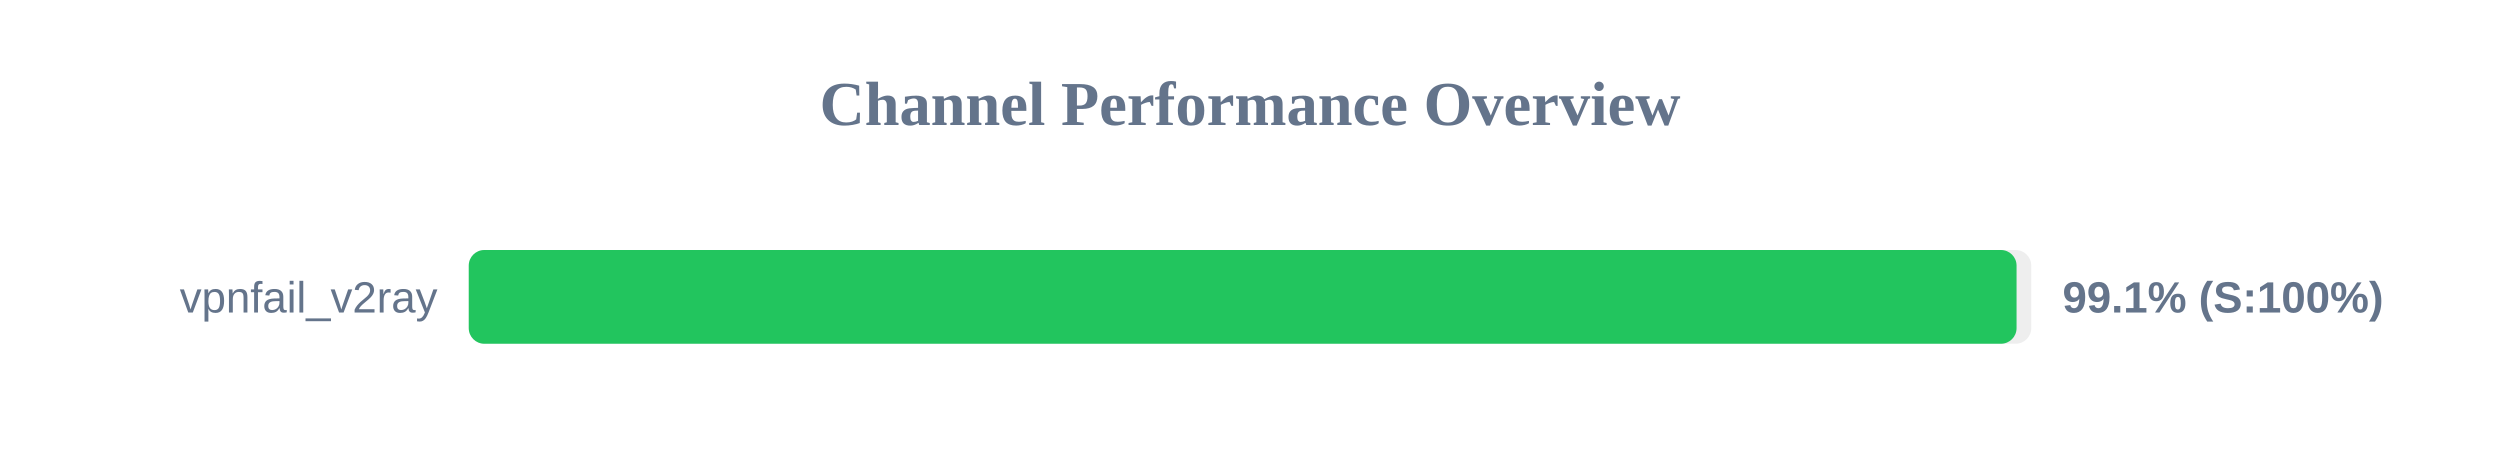
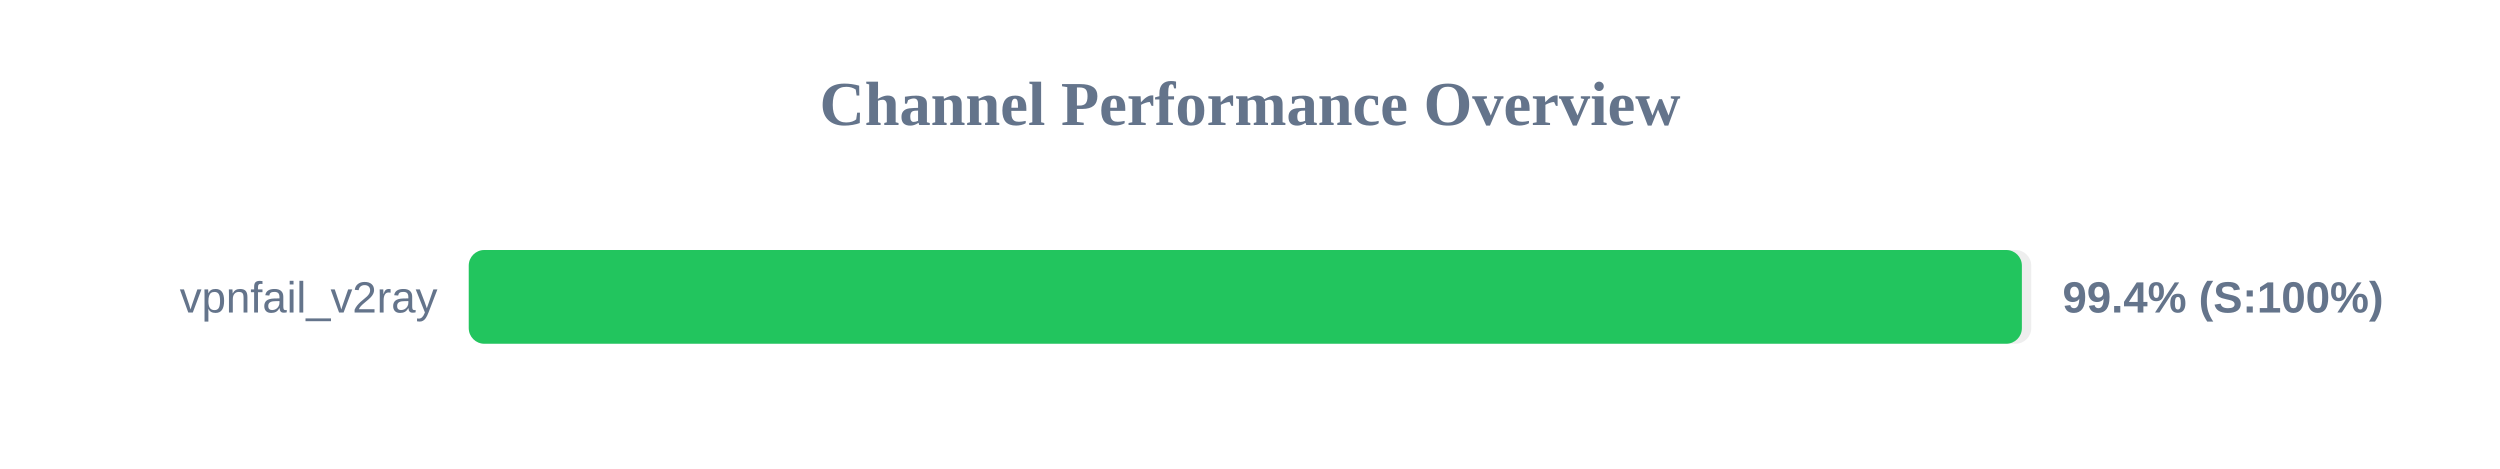
<svg xmlns="http://www.w3.org/2000/svg" width="800" height="150" version="1.1">
  <style>
        .row { font: 14px Arial; fill: #64748b; }
        .score { font: bold 14px Arial; fill: #64748b; }
    </style>
  <text x="400" y="40" text-anchor="middle" font-size="20px" font-weight="bold" fill="#64748b">Channel Performance Overview</text>
  <rect x="150" y="80" width="500" height="30" fill="#eee" rx="5" />
-   <rect x="150" y="80" width="495.3" height="30" fill="#22c55e" rx="5" />
+   <rect x="150" y="80" width="497.0" height="30" fill="#22c55e" rx="5" />
  <text x="140" y="100" text-anchor="end" class="row">vpnfail_v2ray</text>
-   <text x="660" y="100" text-anchor="start" class="score">99.1% (S:100%)</text>
+   <text x="660" y="100" text-anchor="start" class="score">99.4% (S:100%)</text>
</svg>
